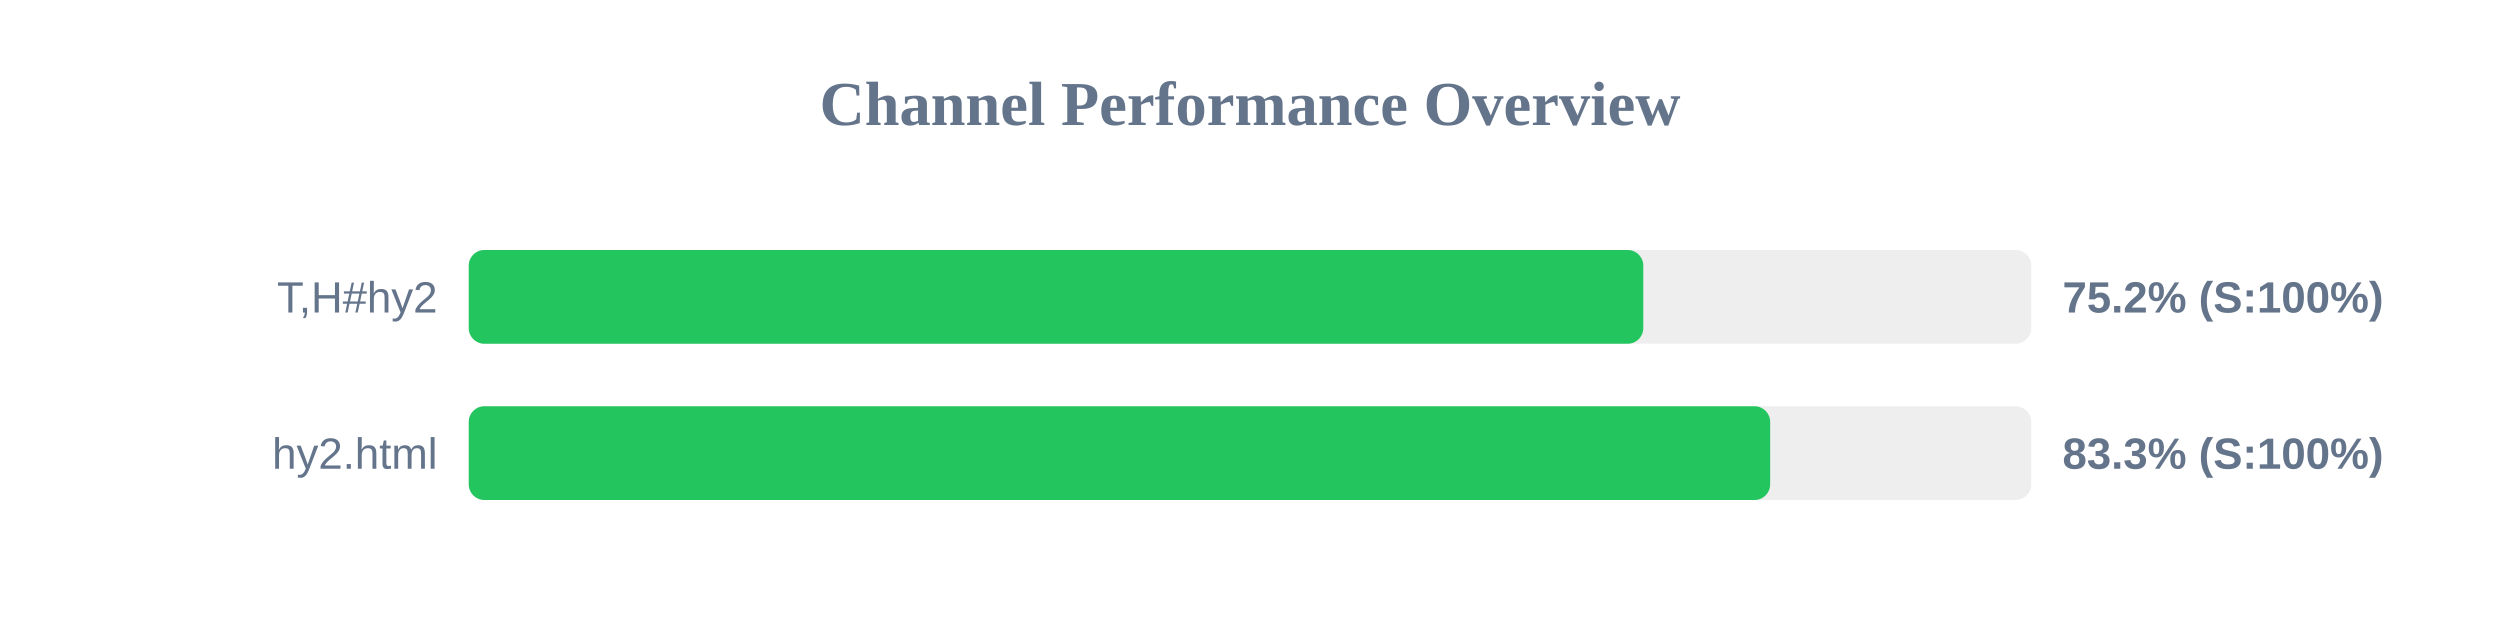
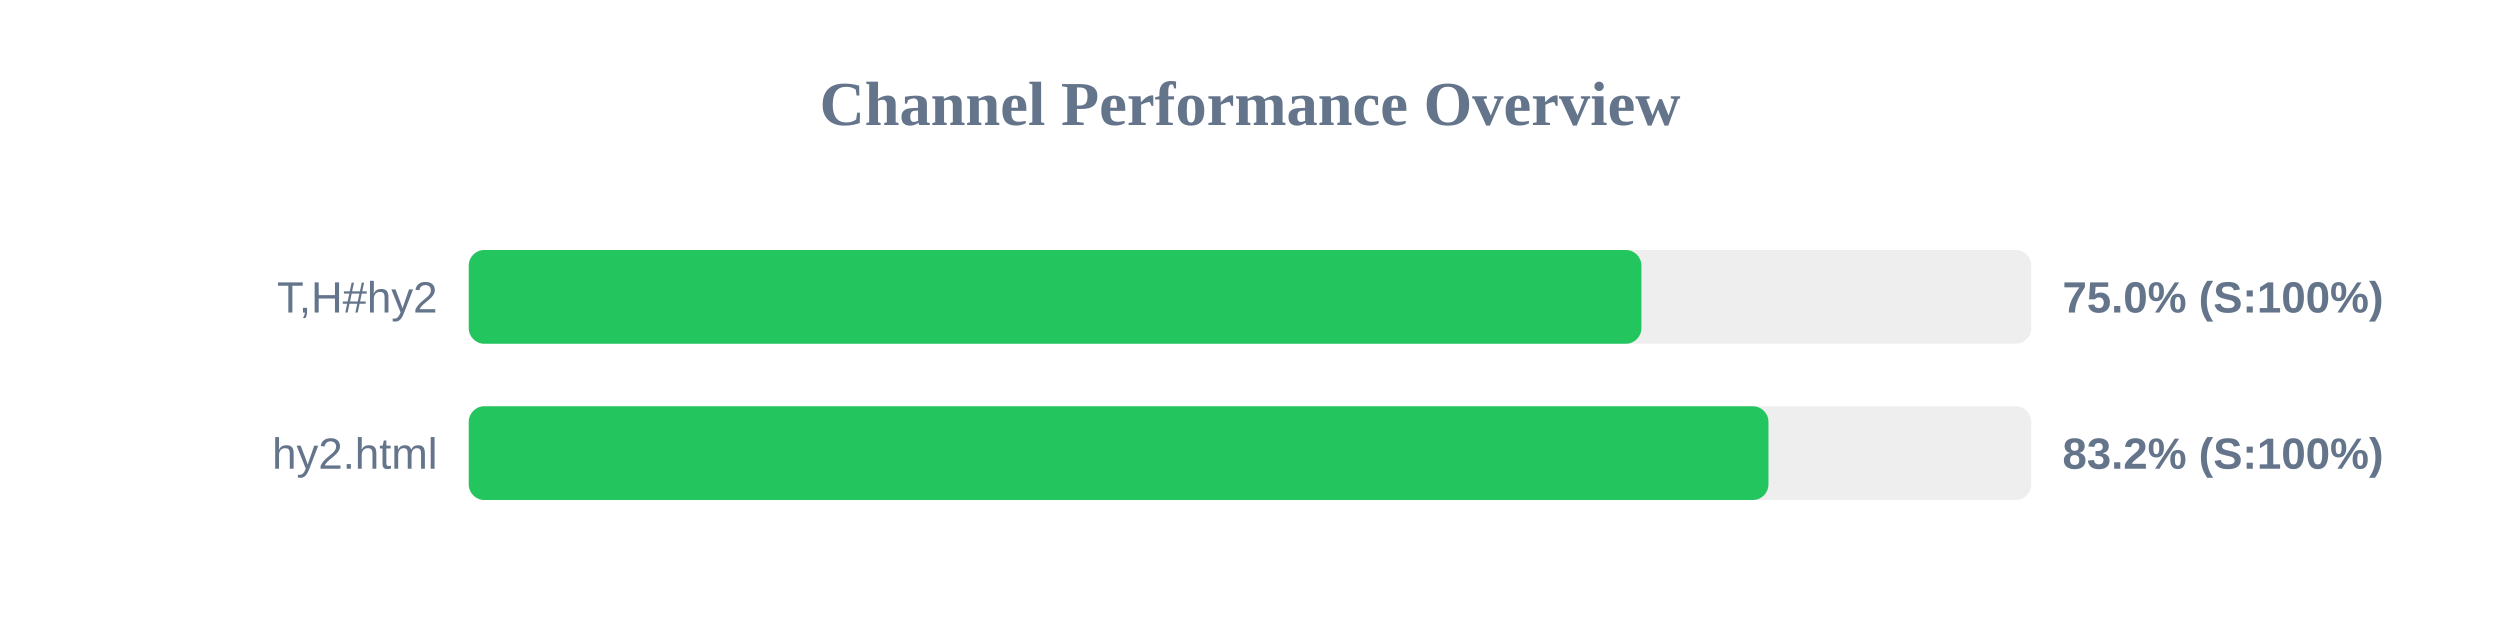
<svg xmlns="http://www.w3.org/2000/svg" width="800" height="200" version="1.1">
  <style>
        .row { font: 14px Arial; fill: #64748b; }
        .score { font: bold 14px Arial; fill: #64748b; }
    </style>
  <text x="400" y="40" text-anchor="middle" font-size="20px" font-weight="bold" fill="#64748b">Channel Performance Overview</text>
  <rect x="150" y="80" width="500" height="30" fill="#eee" rx="5" />
-   <rect x="150" y="80" width="375.85" height="30" fill="#22c55e" rx="5" />
+   <rect x="150" y="80" width="375.25" height="30" fill="#22c55e" rx="5" />
  <text x="140" y="100" text-anchor="end" class="row">T,H#hy2</text>
-   <text x="660" y="100" text-anchor="start" class="score">75.2% (S:100%)</text>
+   <text x="660" y="100" text-anchor="start" class="score">75.0% (S:100%)</text>
  <rect x="150" y="130" width="500" height="30" fill="#eee" rx="5" />
-   <rect x="150" y="130" width="416.45" height="30" fill="#22c55e" rx="5" />
+   <rect x="150" y="130" width="415.9" height="30" fill="#22c55e" rx="5" />
  <text x="140" y="150" text-anchor="end" class="row">hy2.html</text>
-   <text x="660" y="150" text-anchor="start" class="score">83.3% (S:100%)</text>
+   <text x="660" y="150" text-anchor="start" class="score">83.2% (S:100%)</text>
</svg>
